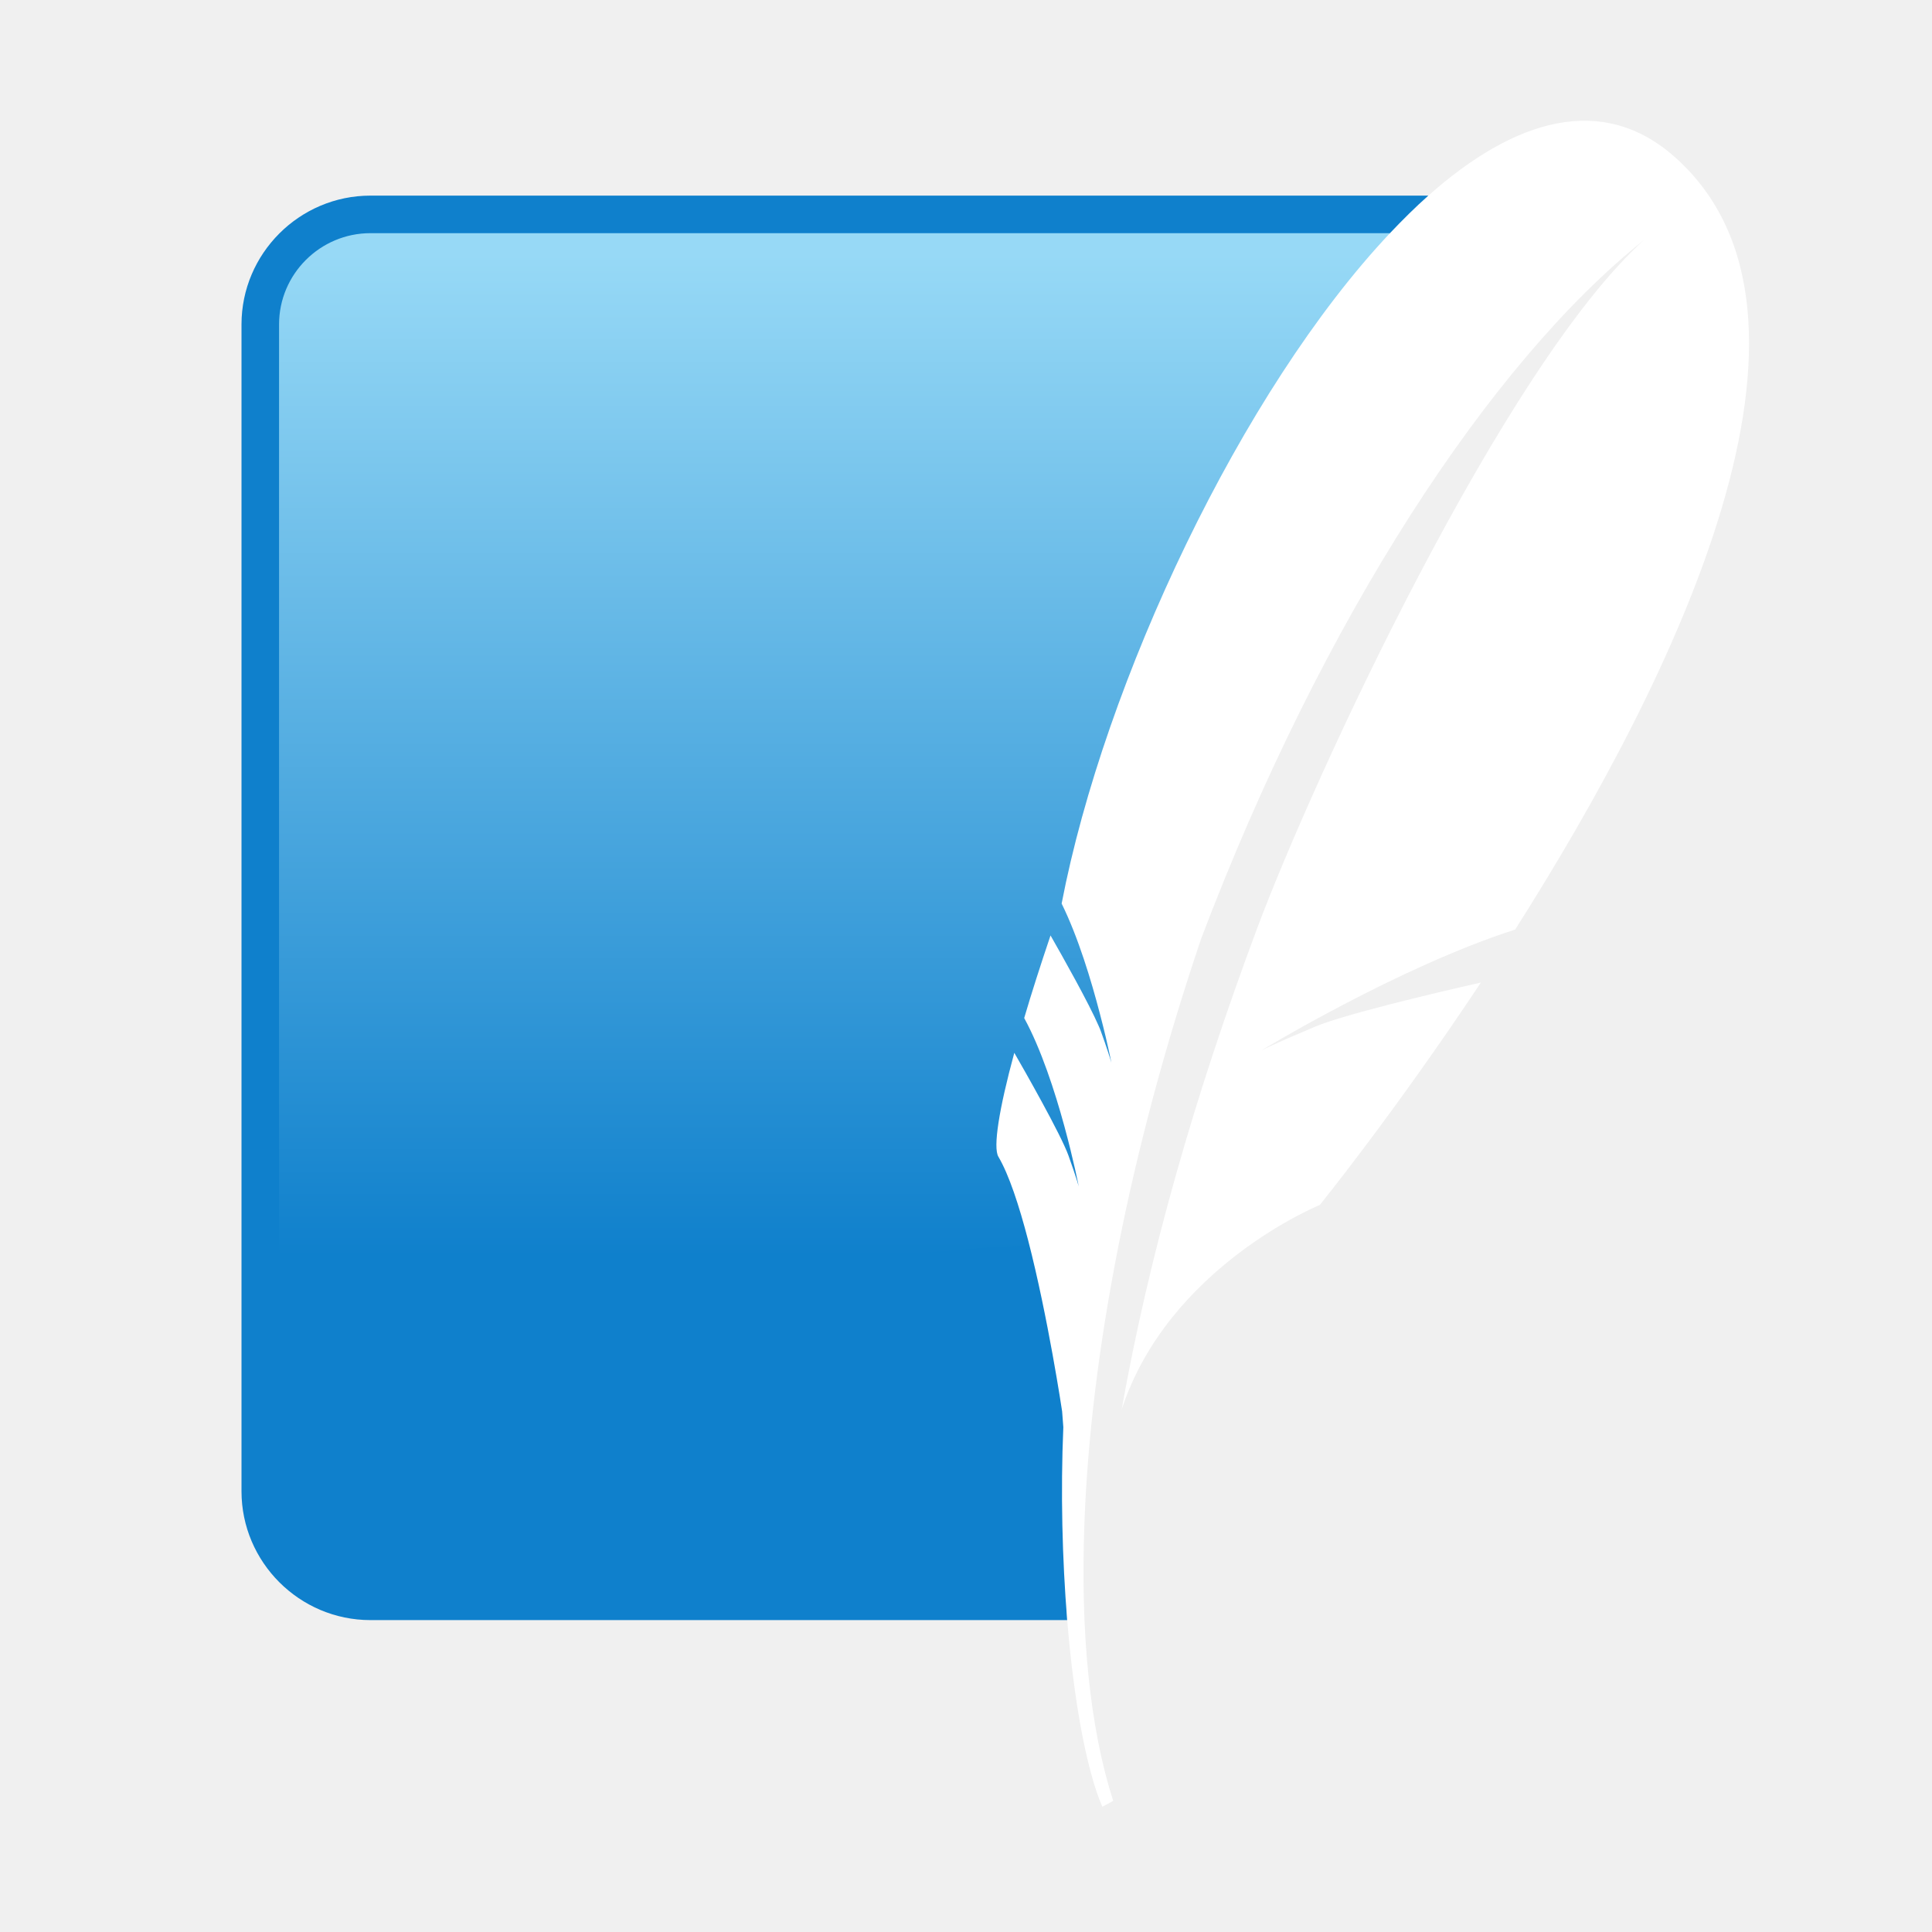
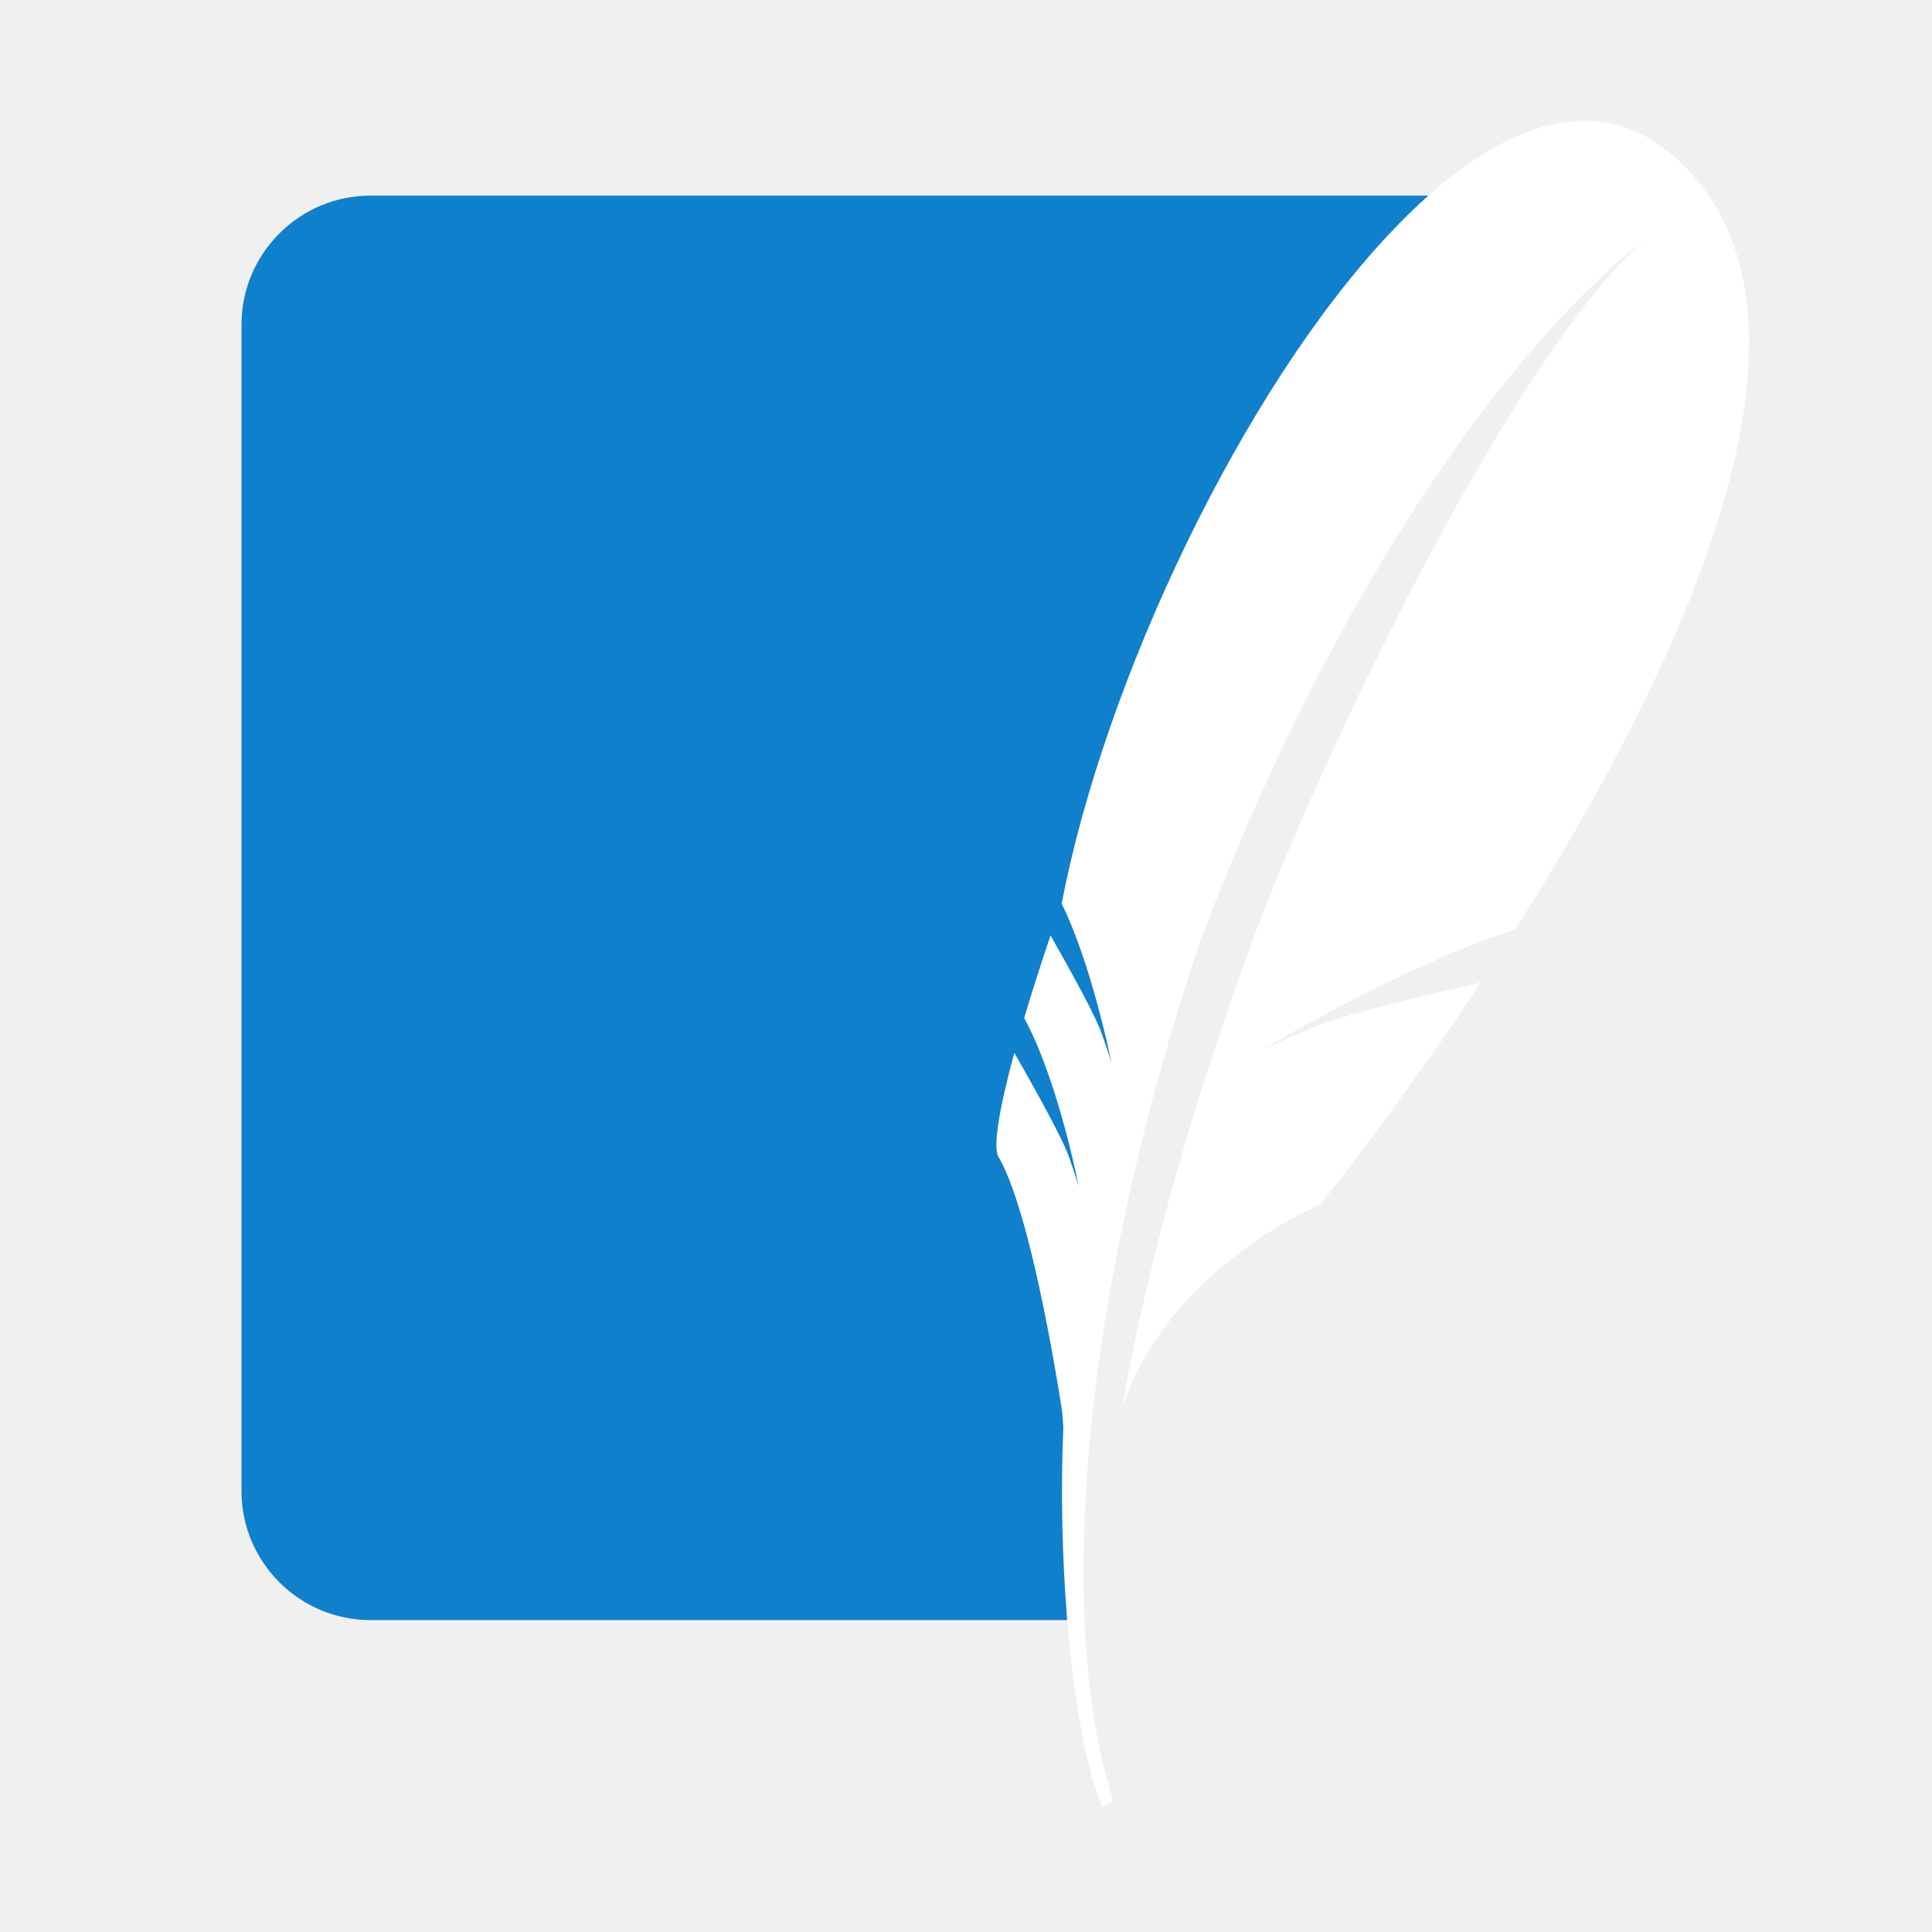
<svg xmlns="http://www.w3.org/2000/svg" width="16" height="16" viewBox="0 0 16 16">
-   <defs>
-     <linearGradient id="sqlite_dark-a" x1="57.662%" x2="57.662%" y1="2.046%" y2="94.439%">
-       <stop offset="0%" stop-color="#97D9F6" />
-       <stop offset="92.024%" stop-color="#0F80CC" />
-       <stop offset="100%" stop-color="#0F80CC" />
-     </linearGradient>
-   </defs>
  <g fill="none" fill-rule="evenodd" transform="translate(2 1)">
    <path fill="#0F80CC" fill-rule="nonzero" d="M9.829,0.62 L1.068,0.62 C0.48,0.62 0,1.1 0,1.687 L0,11.35 C0,11.937 0.48,12.417 1.068,12.417 L6.838,12.417 C6.773,9.546 7.753,3.974 9.829,0.62 Z" />
-     <path fill="url(#sqlite_dark-a)" fill-rule="nonzero" d="M9.511,0.931 L1.068,0.931 C0.651,0.931 0.311,1.27 0.311,1.687 L0.311,10.645 C2.224,9.911 5.094,9.277 7.078,9.306 C7.477,7.221 8.649,3.135 9.511,0.931 Z" />
    <path fill="#FFF" d="M9.829,0.62 C9.723,0.714 9.617,0.819 9.511,0.931 C8.284,2.232 7.146,4.643 6.792,6.483 C6.93,6.763 7.037,7.12 7.108,7.392 C7.126,7.462 7.143,7.527 7.156,7.583 C7.187,7.715 7.204,7.801 7.204,7.801 C7.204,7.801 7.193,7.759 7.148,7.628 C7.139,7.603 7.129,7.576 7.118,7.544 C7.113,7.53 7.107,7.514 7.099,7.497 C7.019,7.311 6.798,6.918 6.7,6.747 C6.617,6.993 6.543,7.223 6.482,7.431 C6.763,7.946 6.934,8.827 6.934,8.827 C6.934,8.827 6.92,8.77 6.849,8.571 C6.786,8.394 6.474,7.847 6.4,7.719 C6.273,8.186 6.223,8.502 6.268,8.579 C6.356,8.728 6.44,8.985 6.514,9.269 C6.68,9.909 6.796,10.688 6.796,10.688 C6.796,10.688 6.8,10.739 6.806,10.819 C6.783,11.356 6.797,11.914 6.838,12.417 C6.893,13.084 6.997,13.657 7.129,13.963 L7.219,13.914 C7.025,13.31 6.946,12.519 6.981,11.606 C7.033,10.211 7.354,8.528 7.947,6.775 C8.949,4.128 10.34,2.004 11.613,0.989 C10.453,2.037 8.883,5.428 8.413,6.683 C7.887,8.09 7.514,9.409 7.289,10.673 C7.677,9.488 8.93,8.979 8.93,8.979 C8.93,8.979 9.545,8.22 10.264,7.137 C9.833,7.235 9.127,7.403 8.89,7.503 C8.541,7.649 8.447,7.699 8.447,7.699 C8.447,7.699 9.578,7.01 10.548,6.698 C11.883,4.596 13.337,1.61 11.873,0.303 C11.273,-0.232 10.546,-0.017 9.829,0.62 Z" />
  </g>
</svg>
